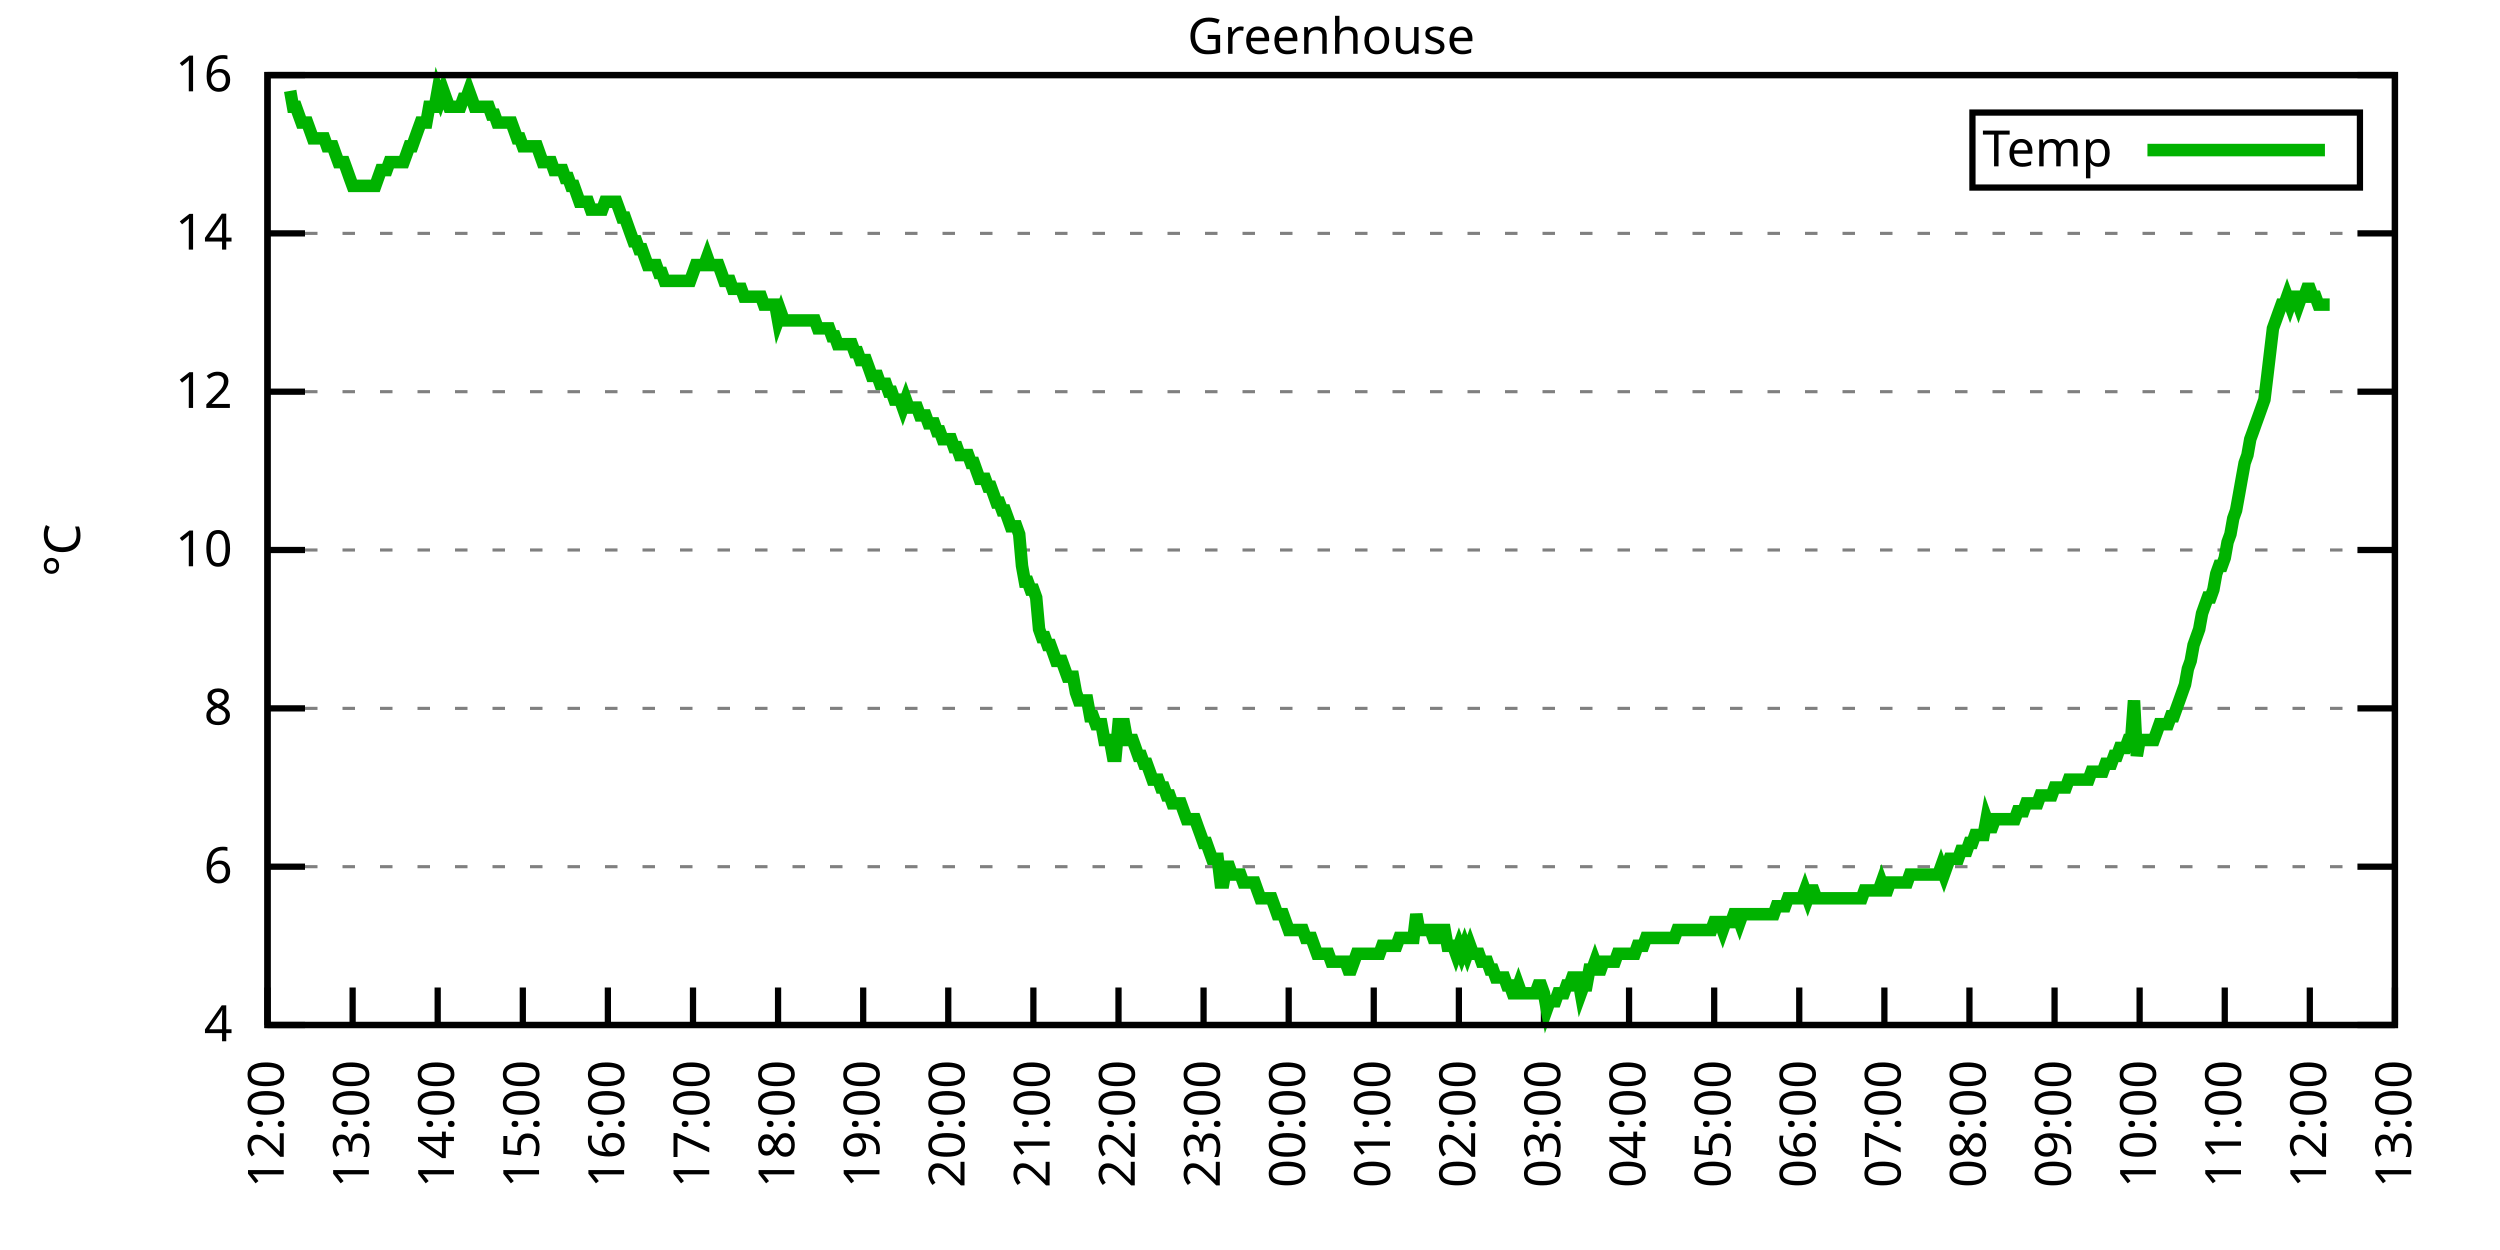
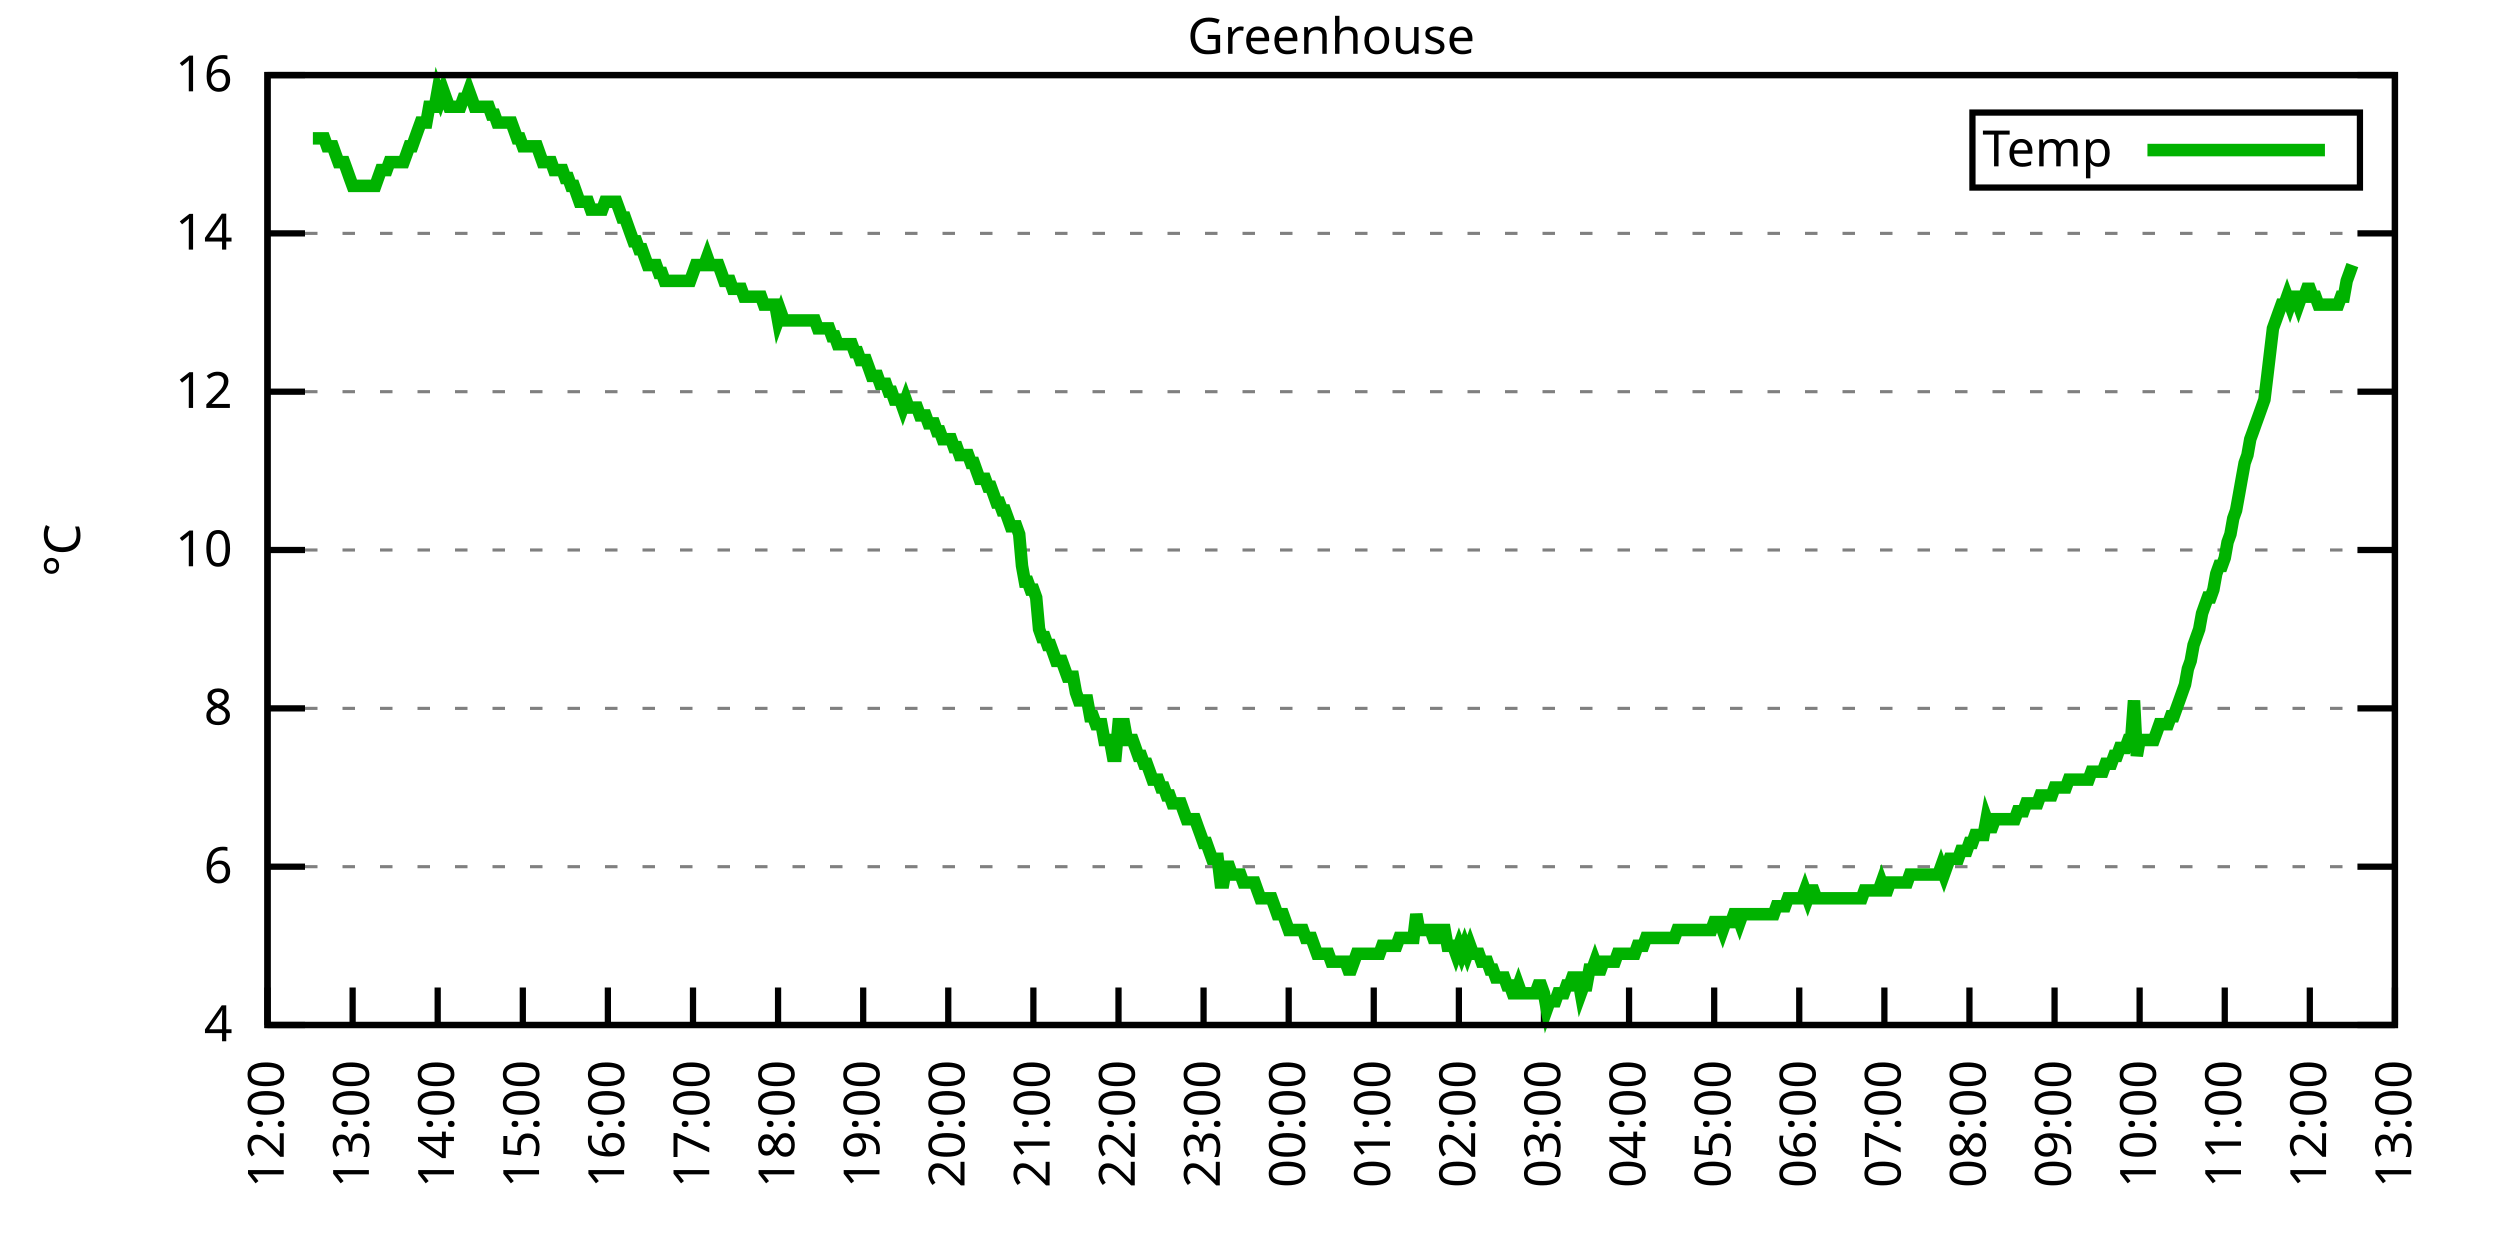
<svg xmlns="http://www.w3.org/2000/svg" xmlns:xlink="http://www.w3.org/1999/xlink" width="400" height="200" viewBox="0 0 400 200">
  <g id="gnuplot_canvas">
    <rect x="0" y="0" width="400" height="200" fill="none" />
    <defs>
      <circle id="gpDot" r="0.5" stroke-width="0.5" stroke="currentColor" />
      <path id="gpPt0" stroke-width="0.333" stroke="currentColor" d="M-1,0 h2 M0,-1 v2" />
      <path id="gpPt1" stroke-width="0.333" stroke="currentColor" d="M-1,-1 L1,1 M1,-1 L-1,1" />
      <path id="gpPt2" stroke-width="0.333" stroke="currentColor" d="M-1,0 L1,0 M0,-1 L0,1 M-1,-1 L1,1 M-1,1 L1,-1" />
      <rect id="gpPt3" stroke-width="0.333" stroke="currentColor" x="-1" y="-1" width="2" height="2" />
      <rect id="gpPt4" stroke-width="0.333" stroke="currentColor" fill="currentColor" x="-1" y="-1" width="2" height="2" />
      <circle id="gpPt5" stroke-width="0.333" stroke="currentColor" cx="0" cy="0" r="1" />
      <use xlink:href="#gpPt5" id="gpPt6" fill="currentColor" stroke="none" />
      <path id="gpPt7" stroke-width="0.333" stroke="currentColor" d="M0,-1.33 L-1.33,0.67 L1.33,0.67 z" />
      <use xlink:href="#gpPt7" id="gpPt8" fill="currentColor" stroke="none" />
      <use xlink:href="#gpPt7" id="gpPt9" stroke="currentColor" transform="rotate(180)" />
      <use xlink:href="#gpPt9" id="gpPt10" fill="currentColor" stroke="none" />
      <use xlink:href="#gpPt3" id="gpPt11" stroke="currentColor" transform="rotate(45)" />
      <use xlink:href="#gpPt11" id="gpPt12" fill="currentColor" stroke="none" />
      <path id="gpPt13" stroke-width="0.333" stroke="currentColor" d="M0,1.330 L1.265,0.411 L0.782,-1.067 L-0.782,-1.076 L-1.265,0.411 z" />
      <use xlink:href="#gpPt13" id="gpPt14" fill="currentColor" stroke="none" />
      <filter id="textbox" filterUnits="objectBoundingBox" x="0" y="0" height="1" width="1">
        <feFlood flood-color="white" flood-opacity="1" result="bgnd" />
        <feComposite in="SourceGraphic" in2="bgnd" operator="atop" />
      </filter>
      <filter id="greybox" filterUnits="objectBoundingBox" x="0" y="0" height="1" width="1">
        <feFlood flood-color="lightgrey" flood-opacity="1" result="grey" />
        <feComposite in="SourceGraphic" in2="grey" operator="atop" />
      </filter>
    </defs>
    <g fill="none" color="white" stroke="currentColor" stroke-width="1.00" stroke-linecap="butt" stroke-linejoin="miter">
</g>
    <g fill="none" color="black" stroke="currentColor" stroke-width="1.00" stroke-linecap="butt" stroke-linejoin="miter">
      <g stroke="none" shape-rendering="crispEdges">
        <polygon fill="rgb(255, 255, 255)" points="42.80,164.00 383.18,164.00 383.18,12.02 42.80,12.02 " />
      </g>
    </g>
    <g fill="none" color="black" stroke="currentColor" stroke-width="1.00" stroke-linecap="butt" stroke-linejoin="miter">
</g>
    <g fill="none" color="black" stroke="black" stroke-width="0.50" stroke-linecap="butt" stroke-linejoin="miter">
</g>
    <g fill="none" color="gray" stroke="currentColor" stroke-width="0.50" stroke-linecap="butt" stroke-linejoin="miter">
      <path stroke="gray" stroke-dasharray="2,4" class="gridline" d="M42.80,164.00 L383.19,164.00  " />
    </g>
    <g fill="none" color="gray" stroke="gray" stroke-width="1.00" stroke-linecap="butt" stroke-linejoin="miter">
</g>
    <g fill="none" color="black" stroke="currentColor" stroke-width="1.00" stroke-linecap="butt" stroke-linejoin="miter">
      <path stroke="black" d="M42.80,164.00 L48.80,164.00 M383.19,164.00 L377.19,164.00  " />
      <g transform="translate(37.20,166.60)" stroke="none" fill="black" font-family="Sans" font-size="8.00" text-anchor="end">
        <text>
          <tspan font-family="Sans"> 4</tspan>
        </text>
      </g>
    </g>
    <g fill="none" color="black" stroke="currentColor" stroke-width="1.00" stroke-linecap="butt" stroke-linejoin="miter">
</g>
    <g fill="none" color="black" stroke="black" stroke-width="0.50" stroke-linecap="butt" stroke-linejoin="miter">
</g>
    <g fill="none" color="gray" stroke="currentColor" stroke-width="0.50" stroke-linecap="butt" stroke-linejoin="miter">
      <path stroke="gray" stroke-dasharray="2,4" class="gridline" d="M42.80,138.67 L383.19,138.67  " />
    </g>
    <g fill="none" color="gray" stroke="gray" stroke-width="1.00" stroke-linecap="butt" stroke-linejoin="miter">
</g>
    <g fill="none" color="black" stroke="currentColor" stroke-width="1.00" stroke-linecap="butt" stroke-linejoin="miter">
      <path stroke="black" d="M42.80,138.67 L48.80,138.67 M383.19,138.67 L377.19,138.67  " />
      <g transform="translate(37.20,141.27)" stroke="none" fill="black" font-family="Sans" font-size="8.00" text-anchor="end">
        <text>
          <tspan font-family="Sans"> 6</tspan>
        </text>
      </g>
    </g>
    <g fill="none" color="black" stroke="currentColor" stroke-width="1.00" stroke-linecap="butt" stroke-linejoin="miter">
</g>
    <g fill="none" color="black" stroke="black" stroke-width="0.50" stroke-linecap="butt" stroke-linejoin="miter">
</g>
    <g fill="none" color="gray" stroke="currentColor" stroke-width="0.50" stroke-linecap="butt" stroke-linejoin="miter">
      <path stroke="gray" stroke-dasharray="2,4" class="gridline" d="M42.80,113.34 L383.19,113.34  " />
    </g>
    <g fill="none" color="gray" stroke="gray" stroke-width="1.00" stroke-linecap="butt" stroke-linejoin="miter">
</g>
    <g fill="none" color="black" stroke="currentColor" stroke-width="1.00" stroke-linecap="butt" stroke-linejoin="miter">
      <path stroke="black" d="M42.80,113.34 L48.80,113.34 M383.19,113.34 L377.19,113.34  " />
      <g transform="translate(37.20,115.94)" stroke="none" fill="black" font-family="Sans" font-size="8.00" text-anchor="end">
        <text>
          <tspan font-family="Sans"> 8</tspan>
        </text>
      </g>
    </g>
    <g fill="none" color="black" stroke="currentColor" stroke-width="1.00" stroke-linecap="butt" stroke-linejoin="miter">
</g>
    <g fill="none" color="black" stroke="black" stroke-width="0.50" stroke-linecap="butt" stroke-linejoin="miter">
</g>
    <g fill="none" color="gray" stroke="currentColor" stroke-width="0.50" stroke-linecap="butt" stroke-linejoin="miter">
      <path stroke="gray" stroke-dasharray="2,4" class="gridline" d="M42.80,88.00 L383.19,88.00  " />
    </g>
    <g fill="none" color="gray" stroke="gray" stroke-width="1.00" stroke-linecap="butt" stroke-linejoin="miter">
</g>
    <g fill="none" color="black" stroke="currentColor" stroke-width="1.00" stroke-linecap="butt" stroke-linejoin="miter">
      <path stroke="black" d="M42.80,88.00 L48.80,88.00 M383.19,88.00 L377.19,88.00  " />
      <g transform="translate(37.20,90.60)" stroke="none" fill="black" font-family="Sans" font-size="8.00" text-anchor="end">
        <text>
          <tspan font-family="Sans"> 10</tspan>
        </text>
      </g>
    </g>
    <g fill="none" color="black" stroke="currentColor" stroke-width="1.00" stroke-linecap="butt" stroke-linejoin="miter">
</g>
    <g fill="none" color="black" stroke="black" stroke-width="0.50" stroke-linecap="butt" stroke-linejoin="miter">
</g>
    <g fill="none" color="gray" stroke="currentColor" stroke-width="0.50" stroke-linecap="butt" stroke-linejoin="miter">
      <path stroke="gray" stroke-dasharray="2,4" class="gridline" d="M42.80,62.67 L383.19,62.67  " />
    </g>
    <g fill="none" color="gray" stroke="gray" stroke-width="1.00" stroke-linecap="butt" stroke-linejoin="miter">
</g>
    <g fill="none" color="black" stroke="currentColor" stroke-width="1.00" stroke-linecap="butt" stroke-linejoin="miter">
      <path stroke="black" d="M42.80,62.67 L48.80,62.67 M383.19,62.67 L377.19,62.67  " />
      <g transform="translate(37.20,65.27)" stroke="none" fill="black" font-family="Sans" font-size="8.00" text-anchor="end">
        <text>
          <tspan font-family="Sans"> 12</tspan>
        </text>
      </g>
    </g>
    <g fill="none" color="black" stroke="currentColor" stroke-width="1.00" stroke-linecap="butt" stroke-linejoin="miter">
</g>
    <g fill="none" color="black" stroke="black" stroke-width="0.50" stroke-linecap="butt" stroke-linejoin="miter">
</g>
    <g fill="none" color="gray" stroke="currentColor" stroke-width="0.50" stroke-linecap="butt" stroke-linejoin="miter">
      <path stroke="gray" stroke-dasharray="2,4" class="gridline" d="M42.80,37.34 L383.19,37.34  " />
    </g>
    <g fill="none" color="gray" stroke="gray" stroke-width="1.00" stroke-linecap="butt" stroke-linejoin="miter">
</g>
    <g fill="none" color="black" stroke="currentColor" stroke-width="1.00" stroke-linecap="butt" stroke-linejoin="miter">
      <path stroke="black" d="M42.80,37.34 L48.80,37.34 M383.19,37.34 L377.19,37.34  " />
      <g transform="translate(37.20,39.94)" stroke="none" fill="black" font-family="Sans" font-size="8.00" text-anchor="end">
        <text>
          <tspan font-family="Sans"> 14</tspan>
        </text>
      </g>
    </g>
    <g fill="none" color="black" stroke="currentColor" stroke-width="1.00" stroke-linecap="butt" stroke-linejoin="miter">
</g>
    <g fill="none" color="black" stroke="black" stroke-width="0.50" stroke-linecap="butt" stroke-linejoin="miter">
</g>
    <g fill="none" color="gray" stroke="currentColor" stroke-width="0.50" stroke-linecap="butt" stroke-linejoin="miter">
      <path stroke="gray" stroke-dasharray="2,4" class="gridline" d="M42.80,12.01 L383.19,12.01  " />
    </g>
    <g fill="none" color="gray" stroke="gray" stroke-width="1.00" stroke-linecap="butt" stroke-linejoin="miter">
</g>
    <g fill="none" color="black" stroke="currentColor" stroke-width="1.00" stroke-linecap="butt" stroke-linejoin="miter">
      <path stroke="black" d="M42.80,12.01 L48.80,12.01 M383.19,12.01 L377.19,12.01  " />
      <g transform="translate(37.20,14.61)" stroke="none" fill="black" font-family="Sans" font-size="8.00" text-anchor="end">
        <text>
          <tspan font-family="Sans"> 16</tspan>
        </text>
      </g>
    </g>
    <g fill="none" color="black" stroke="currentColor" stroke-width="1.00" stroke-linecap="butt" stroke-linejoin="miter">
      <path stroke="black" d="M42.80,164.00 L42.80,158.00  " />
      <g transform="translate(45.40,169.60) rotate(270.00)" stroke="none" fill="black" font-family="Sans" font-size="8.00" text-anchor="end">
        <text>
          <tspan font-family="Sans">12:00</tspan>
        </text>
      </g>
    </g>
    <g fill="none" color="black" stroke="currentColor" stroke-width="1.00" stroke-linecap="butt" stroke-linejoin="miter">
      <path stroke="black" d="M56.42,164.00 L56.42,158.00  " />
      <g transform="translate(59.02,169.60) rotate(270.00)" stroke="none" fill="black" font-family="Sans" font-size="8.00" text-anchor="end">
        <text>
          <tspan font-family="Sans">13:00</tspan>
        </text>
      </g>
    </g>
    <g fill="none" color="black" stroke="currentColor" stroke-width="1.00" stroke-linecap="butt" stroke-linejoin="miter">
      <path stroke="black" d="M70.03,164.00 L70.03,158.00  " />
      <g transform="translate(72.63,169.60) rotate(270.00)" stroke="none" fill="black" font-family="Sans" font-size="8.00" text-anchor="end">
        <text>
          <tspan font-family="Sans">14:00</tspan>
        </text>
      </g>
    </g>
    <g fill="none" color="black" stroke="currentColor" stroke-width="1.00" stroke-linecap="butt" stroke-linejoin="miter">
      <path stroke="black" d="M83.65,164.00 L83.65,158.00  " />
      <g transform="translate(86.25,169.60) rotate(270.00)" stroke="none" fill="black" font-family="Sans" font-size="8.00" text-anchor="end">
        <text>
          <tspan font-family="Sans">15:00</tspan>
        </text>
      </g>
    </g>
    <g fill="none" color="black" stroke="currentColor" stroke-width="1.00" stroke-linecap="butt" stroke-linejoin="miter">
      <path stroke="black" d="M97.26,164.00 L97.26,158.00  " />
      <g transform="translate(99.86,169.60) rotate(270.00)" stroke="none" fill="black" font-family="Sans" font-size="8.00" text-anchor="end">
        <text>
          <tspan font-family="Sans">16:00</tspan>
        </text>
      </g>
    </g>
    <g fill="none" color="black" stroke="currentColor" stroke-width="1.00" stroke-linecap="butt" stroke-linejoin="miter">
      <path stroke="black" d="M110.88,164.00 L110.88,158.00  " />
      <g transform="translate(113.48,169.60) rotate(270.00)" stroke="none" fill="black" font-family="Sans" font-size="8.00" text-anchor="end">
        <text>
          <tspan font-family="Sans">17:00</tspan>
        </text>
      </g>
    </g>
    <g fill="none" color="black" stroke="currentColor" stroke-width="1.00" stroke-linecap="butt" stroke-linejoin="miter">
      <path stroke="black" d="M124.49,164.00 L124.49,158.00  " />
      <g transform="translate(127.09,169.60) rotate(270.00)" stroke="none" fill="black" font-family="Sans" font-size="8.00" text-anchor="end">
        <text>
          <tspan font-family="Sans">18:00</tspan>
        </text>
      </g>
    </g>
    <g fill="none" color="black" stroke="currentColor" stroke-width="1.00" stroke-linecap="butt" stroke-linejoin="miter">
      <path stroke="black" d="M138.11,164.00 L138.11,158.00  " />
      <g transform="translate(140.71,169.60) rotate(270.00)" stroke="none" fill="black" font-family="Sans" font-size="8.00" text-anchor="end">
        <text>
          <tspan font-family="Sans">19:00</tspan>
        </text>
      </g>
    </g>
    <g fill="none" color="black" stroke="currentColor" stroke-width="1.00" stroke-linecap="butt" stroke-linejoin="miter">
      <path stroke="black" d="M151.72,164.00 L151.72,158.00  " />
      <g transform="translate(154.32,169.60) rotate(270.00)" stroke="none" fill="black" font-family="Sans" font-size="8.00" text-anchor="end">
        <text>
          <tspan font-family="Sans">20:00</tspan>
        </text>
      </g>
    </g>
    <g fill="none" color="black" stroke="currentColor" stroke-width="1.00" stroke-linecap="butt" stroke-linejoin="miter">
      <path stroke="black" d="M165.34,164.00 L165.34,158.00  " />
      <g transform="translate(167.94,169.60) rotate(270.00)" stroke="none" fill="black" font-family="Sans" font-size="8.00" text-anchor="end">
        <text>
          <tspan font-family="Sans">21:00</tspan>
        </text>
      </g>
    </g>
    <g fill="none" color="black" stroke="currentColor" stroke-width="1.00" stroke-linecap="butt" stroke-linejoin="miter">
      <path stroke="black" d="M178.96,164.00 L178.96,158.00  " />
      <g transform="translate(181.56,169.60) rotate(270.00)" stroke="none" fill="black" font-family="Sans" font-size="8.00" text-anchor="end">
        <text>
          <tspan font-family="Sans">22:00</tspan>
        </text>
      </g>
    </g>
    <g fill="none" color="black" stroke="currentColor" stroke-width="1.00" stroke-linecap="butt" stroke-linejoin="miter">
      <path stroke="black" d="M192.57,164.00 L192.57,158.00  " />
      <g transform="translate(195.17,169.60) rotate(270.00)" stroke="none" fill="black" font-family="Sans" font-size="8.00" text-anchor="end">
        <text>
          <tspan font-family="Sans">23:00</tspan>
        </text>
      </g>
    </g>
    <g fill="none" color="black" stroke="currentColor" stroke-width="1.00" stroke-linecap="butt" stroke-linejoin="miter">
      <path stroke="black" d="M206.19,164.00 L206.19,158.00  " />
      <g transform="translate(208.79,169.60) rotate(270.00)" stroke="none" fill="black" font-family="Sans" font-size="8.00" text-anchor="end">
        <text>
          <tspan font-family="Sans">00:00</tspan>
        </text>
      </g>
    </g>
    <g fill="none" color="black" stroke="currentColor" stroke-width="1.00" stroke-linecap="butt" stroke-linejoin="miter">
      <path stroke="black" d="M219.80,164.00 L219.80,158.00  " />
      <g transform="translate(222.40,169.60) rotate(270.00)" stroke="none" fill="black" font-family="Sans" font-size="8.00" text-anchor="end">
        <text>
          <tspan font-family="Sans">01:00</tspan>
        </text>
      </g>
    </g>
    <g fill="none" color="black" stroke="currentColor" stroke-width="1.00" stroke-linecap="butt" stroke-linejoin="miter">
      <path stroke="black" d="M233.42,164.00 L233.42,158.00  " />
      <g transform="translate(236.02,169.60) rotate(270.00)" stroke="none" fill="black" font-family="Sans" font-size="8.00" text-anchor="end">
        <text>
          <tspan font-family="Sans">02:00</tspan>
        </text>
      </g>
    </g>
    <g fill="none" color="black" stroke="currentColor" stroke-width="1.00" stroke-linecap="butt" stroke-linejoin="miter">
      <path stroke="black" d="M247.03,164.00 L247.03,158.00  " />
      <g transform="translate(249.63,169.60) rotate(270.00)" stroke="none" fill="black" font-family="Sans" font-size="8.00" text-anchor="end">
        <text>
          <tspan font-family="Sans">03:00</tspan>
        </text>
      </g>
    </g>
    <g fill="none" color="black" stroke="currentColor" stroke-width="1.00" stroke-linecap="butt" stroke-linejoin="miter">
      <path stroke="black" d="M260.65,164.00 L260.65,158.00  " />
      <g transform="translate(263.25,169.60) rotate(270.00)" stroke="none" fill="black" font-family="Sans" font-size="8.00" text-anchor="end">
        <text>
          <tspan font-family="Sans">04:00</tspan>
        </text>
      </g>
    </g>
    <g fill="none" color="black" stroke="currentColor" stroke-width="1.00" stroke-linecap="butt" stroke-linejoin="miter">
      <path stroke="black" d="M274.27,164.00 L274.27,158.00  " />
      <g transform="translate(276.87,169.60) rotate(270.00)" stroke="none" fill="black" font-family="Sans" font-size="8.00" text-anchor="end">
        <text>
          <tspan font-family="Sans">05:00</tspan>
        </text>
      </g>
    </g>
    <g fill="none" color="black" stroke="currentColor" stroke-width="1.00" stroke-linecap="butt" stroke-linejoin="miter">
      <path stroke="black" d="M287.88,164.00 L287.88,158.00  " />
      <g transform="translate(290.48,169.60) rotate(270.00)" stroke="none" fill="black" font-family="Sans" font-size="8.00" text-anchor="end">
        <text>
          <tspan font-family="Sans">06:00</tspan>
        </text>
      </g>
    </g>
    <g fill="none" color="black" stroke="currentColor" stroke-width="1.00" stroke-linecap="butt" stroke-linejoin="miter">
      <path stroke="black" d="M301.50,164.00 L301.50,158.00  " />
      <g transform="translate(304.10,169.60) rotate(270.00)" stroke="none" fill="black" font-family="Sans" font-size="8.00" text-anchor="end">
        <text>
          <tspan font-family="Sans">07:00</tspan>
        </text>
      </g>
    </g>
    <g fill="none" color="black" stroke="currentColor" stroke-width="1.00" stroke-linecap="butt" stroke-linejoin="miter">
      <path stroke="black" d="M315.11,164.00 L315.11,158.00  " />
      <g transform="translate(317.71,169.60) rotate(270.00)" stroke="none" fill="black" font-family="Sans" font-size="8.00" text-anchor="end">
        <text>
          <tspan font-family="Sans">08:00</tspan>
        </text>
      </g>
    </g>
    <g fill="none" color="black" stroke="currentColor" stroke-width="1.00" stroke-linecap="butt" stroke-linejoin="miter">
      <path stroke="black" d="M328.73,164.00 L328.73,158.00  " />
      <g transform="translate(331.33,169.60) rotate(270.00)" stroke="none" fill="black" font-family="Sans" font-size="8.00" text-anchor="end">
        <text>
          <tspan font-family="Sans">09:00</tspan>
        </text>
      </g>
    </g>
    <g fill="none" color="black" stroke="currentColor" stroke-width="1.00" stroke-linecap="butt" stroke-linejoin="miter">
      <path stroke="black" d="M342.34,164.00 L342.34,158.00  " />
      <g transform="translate(344.94,169.60) rotate(270.00)" stroke="none" fill="black" font-family="Sans" font-size="8.00" text-anchor="end">
        <text>
          <tspan font-family="Sans">10:00</tspan>
        </text>
      </g>
    </g>
    <g fill="none" color="black" stroke="currentColor" stroke-width="1.00" stroke-linecap="butt" stroke-linejoin="miter">
      <path stroke="black" d="M355.96,164.00 L355.96,158.00  " />
      <g transform="translate(358.56,169.60) rotate(270.00)" stroke="none" fill="black" font-family="Sans" font-size="8.00" text-anchor="end">
        <text>
          <tspan font-family="Sans">11:00</tspan>
        </text>
      </g>
    </g>
    <g fill="none" color="black" stroke="currentColor" stroke-width="1.00" stroke-linecap="butt" stroke-linejoin="miter">
      <path stroke="black" d="M369.57,164.00 L369.57,158.00  " />
      <g transform="translate(372.17,169.60) rotate(270.00)" stroke="none" fill="black" font-family="Sans" font-size="8.00" text-anchor="end">
        <text>
          <tspan font-family="Sans">12:00</tspan>
        </text>
      </g>
    </g>
    <g fill="none" color="black" stroke="currentColor" stroke-width="1.00" stroke-linecap="butt" stroke-linejoin="miter">
      <path stroke="black" d="M383.19,164.00 L383.19,158.00  " />
      <g transform="translate(385.79,169.60) rotate(270.00)" stroke="none" fill="black" font-family="Sans" font-size="8.00" text-anchor="end">
        <text>
          <tspan font-family="Sans">13:00</tspan>
        </text>
      </g>
    </g>
    <g fill="none" color="black" stroke="currentColor" stroke-width="1.00" stroke-linecap="butt" stroke-linejoin="miter">
</g>
    <g fill="none" color="black" stroke="currentColor" stroke-width="1.00" stroke-linecap="butt" stroke-linejoin="miter">
      <path stroke="black" d="M42.80,12.01 L42.80,164.00 L383.19,164.00 L383.19,12.01 L42.80,12.01 Z  " />
    </g>
    <g fill="none" color="black" stroke="currentColor" stroke-width="1.00" stroke-linecap="butt" stroke-linejoin="miter">
</g>
    <g fill="none" color="black" stroke="currentColor" stroke-width="1.00" stroke-linecap="butt" stroke-linejoin="miter">
      <path stroke="black" d="M315.59,30.01 L315.59,18.01 L377.59,18.01 L377.59,30.01 L315.59,30.01 Z  " />
    </g>
    <g id="Greenhouse_plot_1">
      <g fill="none" color="white" stroke="black" stroke-width="2.00" stroke-linecap="butt" stroke-linejoin="miter">
</g>
      <g fill="none" color="black" stroke="currentColor" stroke-width="2.00" stroke-linecap="butt" stroke-linejoin="miter">
        <g transform="translate(337.99,26.61)" stroke="none" fill="black" font-family="Sans" font-size="8.00" text-anchor="end">
          <text>
            <tspan font-family="Sans">Temp</tspan>
          </text>
        </g>
      </g>
      <g fill="none" color="black" stroke="currentColor" stroke-width="2.00" stroke-linecap="butt" stroke-linejoin="miter">
-         <path stroke="rgb(  0, 178,   0)" d="M343.59,24.01 L371.99,24.01 M46.43,14.54 L46.88,17.08 L47.34,17.08 L47.79,18.34 L48.25,19.61 L48.70,19.61   L49.15,19.61 L49.61,20.88 L50.06,22.14 L50.52,22.14 L50.97,22.14 L51.42,22.14 L51.88,22.14 L52.33,23.41   L52.78,23.41 L53.24,23.41 L53.69,24.68 L54.15,25.94 L54.60,25.94 L55.05,25.94 L55.51,27.21 L55.96,28.48   L56.42,29.74 L56.87,29.74 L57.32,29.74 L57.78,29.74 L58.23,29.74 L58.68,29.74 L59.14,29.74 L59.59,29.74   L60.05,29.74 L60.50,28.48 L60.95,27.21 L61.41,27.21 L61.86,27.21 L62.32,25.94 L62.77,25.94 L63.22,25.94   L63.68,25.94 L64.13,25.94 L64.58,25.94 L65.04,24.68 L65.49,23.41 L65.95,23.41 L66.40,22.14 L66.85,20.88   L67.31,19.61 L67.76,19.61 L68.22,19.61 L68.67,17.08 L69.12,17.08 L69.58,17.08 L70.03,14.54 L70.49,15.81   L70.94,14.54 L71.39,15.81 L71.85,17.08 L72.30,17.08 L72.75,17.08 L73.21,17.08 L73.66,17.08 L74.12,15.81   L74.57,15.81 L75.02,14.54 L75.48,15.81 L75.93,17.08 L76.39,17.08 L76.84,17.08 L77.29,17.08 L77.75,17.08   L78.20,17.08 L78.65,18.34 L79.11,18.34 L79.56,19.61 L80.02,19.61 L80.47,19.61 L80.92,19.61 L81.38,19.61   L81.83,19.61 L82.29,20.88 L82.74,22.14 L83.19,22.14 L83.65,23.41 L84.10,23.41 L84.55,23.41 L85.01,23.41   L85.46,23.41 L85.92,23.41 L86.37,24.68 L86.82,25.94 L87.28,25.94 L87.73,25.94 L88.19,25.94 L88.64,27.21   L89.09,27.21 L89.55,27.21 L90.00,27.21 L90.45,28.48 L90.91,28.48 L91.36,29.74 L91.82,29.74 L92.27,31.01   L92.72,32.28 L93.18,32.28 L93.63,32.28 L94.09,32.28 L94.54,33.54 L94.99,33.54 L95.45,33.54 L95.90,33.54   L96.35,33.54 L96.81,32.28 L97.26,32.28 L97.72,32.28 L98.17,32.28 L98.62,32.28 L99.08,33.54 L99.53,34.81   L99.99,34.81 L100.44,36.08 L100.89,37.34 L101.35,38.61 L101.80,38.61 L102.25,39.87 L102.71,39.87 L103.16,41.14   L103.62,42.41 L104.07,42.41 L104.52,42.41 L104.98,42.41 L105.43,43.67 L105.89,43.67 L106.34,44.94 L106.79,44.94   L107.25,44.94 L107.70,44.94 L108.15,44.94 L108.61,44.94 L109.06,44.94 L109.52,44.94 L109.97,44.94 L110.42,44.94   L110.88,43.67 L111.33,42.41 L111.79,42.41 L112.24,42.41 L112.69,42.41 L113.15,41.14 L113.60,42.41 L114.05,42.41   L114.51,42.41 L114.96,42.41 L115.42,43.67 L115.87,44.94 L116.32,44.94 L116.78,44.94 L117.23,46.21 L117.69,46.21   L118.14,46.21 L118.59,46.21 L119.05,47.47 L119.50,47.47 L119.96,47.47 L120.41,47.47 L120.86,47.47 L121.32,47.47   L121.77,47.47 L122.22,48.74 L122.68,48.74 L123.13,48.74 L123.59,48.74 L124.04,48.74 L124.49,51.27 L124.95,50.01   L125.40,51.27 L125.86,51.27 L126.31,51.27 L126.76,51.27 L127.22,51.27 L127.67,51.27 L128.12,51.27 L128.58,51.27   L129.03,51.27 L129.49,51.27 L129.94,51.27 L130.39,51.27 L130.85,52.54 L131.30,52.54 L131.76,52.54 L132.21,52.54   L132.66,52.54 L133.12,53.81 L133.57,53.81 L134.02,55.07 L134.48,55.07 L134.93,55.07 L135.39,55.07 L135.84,55.07   L136.29,55.07 L136.75,56.34 L137.20,56.34 L137.66,57.61 L138.11,57.61 L138.56,57.61 L139.02,58.87 L139.47,60.14   L139.92,60.14 L140.38,60.14 L140.83,61.41 L141.29,61.41 L141.74,61.41 L142.19,62.67 L142.65,62.67 L143.10,63.94   L143.56,63.94 L144.01,63.94 L144.46,65.21 L144.92,63.94 L145.37,65.21 L145.82,65.21 L146.28,65.21 L146.73,65.21   L147.19,66.47 L147.64,66.47 L148.09,66.47 L148.55,67.74 L149.00,67.74 L149.46,67.74 L149.91,69.01 L150.36,69.01   L150.82,70.27 L151.27,70.27 L151.72,70.27 L152.18,70.27 L152.63,71.54 L153.09,71.54 L153.54,72.81 L153.99,72.81   L154.45,72.81 L154.90,72.81 L155.36,74.07 L155.81,74.07 L156.26,75.34 L156.72,76.61 L157.17,76.61 L157.62,76.61   L158.08,77.87 L158.53,77.87 L158.99,79.14 L159.44,80.41 L159.89,80.41 L160.35,81.67 L160.80,81.67 L161.26,82.94   L161.71,84.21 L162.16,84.21 L162.62,84.21 L163.07,85.47 L163.52,90.54 L163.98,93.07 L164.43,93.07 L164.89,94.34   L165.34,94.34 L165.79,95.60 L166.25,100.67 L166.70,101.94 L167.16,101.94 L167.61,103.20 L168.06,103.20 L168.52,104.47   L168.97,105.74 L169.43,105.74 L169.88,105.74 L170.33,107.00 L170.79,108.27 L171.24,108.27 L171.69,108.27 L172.15,110.80   L172.60,112.07 L173.06,112.07 L173.51,112.07 L173.96,112.07 L174.42,114.60 L174.87,114.60 L175.33,115.87 L175.78,115.87   L176.23,115.87 L176.69,118.40 L177.14,118.40 L177.59,118.40 L178.05,120.94 L178.50,120.94 L178.96,115.87 L179.41,115.87   L179.86,115.87 L180.32,118.40 L180.77,118.40 L181.23,118.40 L181.68,119.67 L182.13,120.94 L182.59,120.94 L183.04,122.20   L183.49,122.20 L183.95,123.47 L184.40,124.74 L184.86,124.74 L185.31,124.74 L185.76,126.00 L186.22,126.00 L186.67,127.27   L187.13,127.27 L187.58,128.54 L188.03,128.54 L188.49,128.54 L188.94,128.54 L189.39,129.80 L189.85,131.07 L190.30,131.07   L190.76,131.07 L191.21,131.07 L191.66,132.34 L192.12,133.60 L192.57,134.87 L193.03,134.87 L193.48,136.14 L193.93,137.40   L194.39,137.40 L194.84,137.40 L195.29,141.20 L195.75,141.20 L196.20,138.67 L196.66,138.67 L197.11,139.93 L197.56,139.93   L198.02,139.93 L198.47,139.93 L198.93,141.20 L199.38,141.20 L199.83,141.20 L200.29,141.20 L200.74,141.20 L201.19,142.47   L201.65,143.73 L202.10,143.73 L202.56,143.73 L203.01,143.73 L203.46,143.73 L203.92,145.00 L204.37,146.27 L204.83,146.27   L205.28,146.27 L205.73,147.53 L206.19,148.80 L206.64,148.80 L207.09,148.80 L207.55,148.80 L208.00,148.80 L208.46,148.80   L208.91,150.07 L209.36,150.07 L209.82,150.07 L210.27,151.33 L210.73,152.60 L211.18,152.60 L211.63,152.60 L212.09,152.60   L212.54,152.60 L213.00,153.87 L213.45,153.87 L213.90,153.87 L214.36,153.87 L214.81,153.87 L215.26,153.87 L215.72,155.13   L216.17,155.13 L216.63,153.87 L217.08,152.60 L217.53,152.60 L217.99,152.60 L218.44,152.60 L218.90,152.60 L219.35,152.60   L219.80,152.60 L220.26,152.60 L220.71,152.60 L221.16,151.33 L221.62,151.33 L222.07,151.33 L222.53,151.33 L222.98,151.33   L223.43,151.33 L223.89,150.07 L224.34,150.07 L224.80,150.07 L225.25,150.07 L225.70,150.07 L226.16,150.07 L226.61,146.27   L227.06,148.80 L227.52,148.80 L227.97,148.80 L228.43,148.80 L228.88,148.80 L229.33,150.07 L229.79,150.07 L230.24,148.80   L230.70,148.80 L231.15,148.80 L231.60,151.33 L232.06,151.33 L232.51,151.33 L232.96,152.60 L233.42,151.33 L233.87,152.60   L234.33,151.33 L234.78,152.60 L235.23,151.33 L235.69,152.60 L236.14,152.60 L236.60,152.60 L237.05,153.87 L237.50,153.87   L237.96,153.87 L238.41,155.13 L238.86,155.13 L239.32,156.40 L239.77,156.40 L240.23,156.40 L240.68,156.40 L241.13,157.67   L241.59,157.67 L242.04,158.93 L242.50,158.93 L242.95,157.67 L243.40,158.93 L243.86,158.93 L244.31,158.93 L244.76,158.93   L245.22,158.93 L245.67,158.93 L246.13,157.67 L246.58,157.67 L247.03,158.93 L247.49,161.47 L247.94,160.20 L248.40,160.20   L248.85,160.20 L249.30,158.93 L249.76,158.93 L250.21,158.93 L250.66,157.67 L251.12,157.67 L251.57,156.40 L252.03,156.40   L252.48,156.40 L252.93,158.93 L253.39,157.67 L253.84,157.67 L254.30,155.13 L254.75,155.13 L255.20,153.87 L255.66,155.13   L256.11,155.13 L256.56,153.87 L257.02,153.87 L257.47,153.87 L257.93,153.87 L258.38,153.87 L258.83,152.60 L259.29,152.60   L259.74,152.60 L260.20,152.60 L260.65,152.60 L261.10,152.60 L261.56,152.60 L262.01,151.33 L262.47,151.33 L262.92,151.33   L263.37,150.07 L263.83,150.07 L264.28,150.07 L264.73,150.07 L265.19,150.07 L265.64,150.07 L266.10,150.07 L266.55,150.07   L267.00,150.07 L267.46,150.07 L267.91,150.07 L268.37,148.80 L268.82,148.80 L269.27,148.80 L269.73,148.80 L270.18,148.80   L270.63,148.80 L271.09,148.80 L271.54,148.80 L272.00,148.80 L272.45,148.80 L272.90,148.80 L273.36,148.80 L273.81,148.80   L274.27,147.53 L274.72,147.53 L275.17,147.53 L275.63,148.80 L276.08,147.53 L276.53,147.53 L276.99,147.53 L277.44,146.27   L277.90,146.27 L278.35,147.53 L278.80,146.27 L279.26,146.27 L279.71,146.27 L280.17,146.27 L280.62,146.27 L281.07,146.27   L281.53,146.27 L281.98,146.27 L282.43,146.27 L282.89,146.27 L283.34,146.27 L283.80,146.27 L284.25,145.00 L284.70,145.00   L285.16,145.00 L285.61,145.00 L286.07,143.73 L286.52,143.73 L286.97,143.73 L287.43,143.73 L287.88,143.73 L288.33,143.73   L288.79,142.47 L289.24,143.73 L289.70,142.47 L290.15,142.47 L290.60,143.73 L291.06,143.73 L291.51,143.73 L291.97,143.73   L292.42,143.73 L292.87,143.73 L293.33,143.73 L293.78,143.73 L294.23,143.73 L294.69,143.73 L295.14,143.73 L295.60,143.73   L296.05,143.73 L296.50,143.73 L296.96,143.73 L297.41,143.73 L297.87,143.73 L298.32,142.47 L298.77,142.47 L299.23,142.47   L299.68,142.47 L300.13,142.47 L300.59,142.47 L301.04,141.20 L301.50,142.47 L301.95,142.47 L302.40,141.20 L302.86,141.20   L303.31,141.20 L303.77,141.20 L304.22,141.20 L304.67,141.20 L305.13,141.20 L305.58,139.93 L306.03,139.93 L306.49,139.93   L306.94,139.93 L307.40,139.93 L307.85,139.93 L308.30,139.93 L308.76,139.93 L309.21,139.93 L309.67,139.93 L310.12,139.93   L310.57,138.67 L311.03,139.93 L311.48,138.67 L311.94,137.40 L312.39,137.40 L312.84,137.40 L313.30,137.40 L313.75,136.14   L314.20,136.14 L314.66,136.14 L315.11,134.87 L315.57,134.87 L316.02,133.60 L316.47,133.60 L316.93,133.60 L317.38,133.60   L317.84,131.07 L318.29,132.34 L318.74,132.34 L319.20,131.07 L319.65,131.07 L320.10,131.07 L320.56,131.07 L321.01,131.07   L321.47,131.07 L321.92,131.07 L322.37,131.07 L322.83,129.80 L323.28,129.80 L323.74,129.80 L324.19,128.54 L324.64,128.54   L325.10,128.54 L325.55,128.54 L326.00,128.54 L326.46,127.27 L326.91,127.27 L327.37,127.27 L327.82,127.27 L328.27,127.27   L328.73,126.00 L329.18,126.00 L329.64,126.00 L330.09,126.00 L330.54,126.00 L331.00,124.74 L331.45,124.74 L331.90,124.74   L332.36,124.74 L332.81,124.74 L333.27,124.74 L333.72,124.74 L334.17,124.74 L334.63,123.47 L335.08,123.47 L335.54,123.47   L335.99,123.47 L336.44,123.47 L336.90,122.20 L337.35,122.20 L337.80,122.20 L338.26,120.94 L338.71,120.94 L339.17,119.67   L339.62,119.67 L340.07,119.67 L340.53,118.40 L340.98,118.40 L341.44,112.07 L341.89,120.94 L342.34,118.40 L342.80,118.40   L343.25,118.40 L343.70,118.40 L344.16,118.40 L344.61,118.40 L345.07,117.14 L345.52,115.87 L345.97,115.87 L346.43,115.87   L346.88,115.87 L347.34,114.60 L347.79,114.60 L348.24,113.34 L348.70,112.07 L349.15,110.80 L349.60,109.54 L350.06,107.00   L350.51,105.74 L350.97,103.20 L351.42,101.94 L351.87,100.67 L352.33,98.14 L352.78,96.87 L353.24,95.60 L353.69,95.60   L354.14,94.34 L354.60,91.80 L355.05,90.54 L355.50,90.54 L355.96,89.27 L356.41,86.74 L356.87,85.47 L357.32,82.94   L357.77,81.67 L358.23,79.14 L358.68,76.61 L359.14,74.07 L359.59,72.81 L360.04,70.27 L360.50,69.01 L360.95,67.74   L361.41,66.47 L361.86,65.21 L362.31,63.94 L362.77,60.14 L363.22,56.34 L363.67,52.54 L364.13,51.27 L364.58,50.01   L365.04,48.74 L365.49,48.74 L365.94,47.47 L366.40,48.74 L366.85,47.47 L367.31,47.47 L367.76,48.74 L368.21,47.47   L368.67,47.47 L369.12,46.21 L369.57,46.21 L370.03,47.47 L370.48,47.47 L370.94,48.74 L371.39,48.74 L371.84,48.74   L372.30,48.74 L372.75,48.74  " />
+         <path stroke="rgb(  0, 178,   0)" d="M343.59,24.01 L371.99,24.01 M50.06,22.14 L50.52,22.14 L50.97,22.14 L51.42,22.14 L51.88,22.14 L52.33,23.41   L52.78,23.41 L53.24,23.41 L53.69,24.68 L54.15,25.94 L54.60,25.94 L55.05,25.94 L55.51,27.21 L55.96,28.48   L56.42,29.74 L56.87,29.74 L57.32,29.74 L57.78,29.74 L58.23,29.74 L58.68,29.74 L59.14,29.74 L59.59,29.74   L60.05,29.74 L60.50,28.48 L60.95,27.21 L61.41,27.21 L61.86,27.21 L62.32,25.94 L62.77,25.94 L63.22,25.94   L63.68,25.94 L64.13,25.94 L64.58,25.94 L65.04,24.68 L65.49,23.41 L65.95,23.41 L66.40,22.14 L66.85,20.88   L67.31,19.61 L67.76,19.61 L68.22,19.61 L68.67,17.08 L69.12,17.08 L69.58,17.08 L70.03,14.54 L70.49,15.81   L70.94,14.54 L71.39,15.81 L71.85,17.08 L72.30,17.08 L72.75,17.08 L73.21,17.08 L73.66,17.08 L74.12,15.81   L74.57,15.81 L75.02,14.54 L75.48,15.81 L75.93,17.08 L76.39,17.08 L76.84,17.08 L77.29,17.08 L77.75,17.08   L78.20,17.08 L78.65,18.34 L79.11,18.34 L79.56,19.61 L80.02,19.61 L80.47,19.61 L80.92,19.61 L81.38,19.61   L81.83,19.61 L82.29,20.88 L82.74,22.14 L83.19,22.14 L83.65,23.41 L84.10,23.41 L84.55,23.41 L85.01,23.41   L85.46,23.41 L85.92,23.41 L86.37,24.68 L86.82,25.94 L87.28,25.94 L87.73,25.94 L88.19,25.94 L88.64,27.21   L89.09,27.21 L89.55,27.21 L90.00,27.21 L90.45,28.48 L90.91,28.48 L91.36,29.74 L91.82,29.74 L92.27,31.01   L92.72,32.28 L93.18,32.28 L93.63,32.28 L94.09,32.28 L94.54,33.54 L94.99,33.54 L95.45,33.54 L95.90,33.54   L96.35,33.54 L96.81,32.28 L97.26,32.28 L97.72,32.28 L98.17,32.28 L98.62,32.28 L99.08,33.54 L99.53,34.81   L99.99,34.81 L100.44,36.08 L100.89,37.34 L101.35,38.61 L101.80,38.61 L102.25,39.87 L102.71,39.87 L103.16,41.14   L103.62,42.41 L104.07,42.41 L104.52,42.41 L104.98,42.41 L105.43,43.67 L105.89,43.67 L106.34,44.94 L106.79,44.94   L107.25,44.94 L107.70,44.94 L108.15,44.94 L108.61,44.94 L109.06,44.94 L109.52,44.94 L109.97,44.94 L110.42,44.94   L110.88,43.67 L111.33,42.41 L111.79,42.41 L112.24,42.41 L112.69,42.41 L113.15,41.14 L113.60,42.41 L114.05,42.41   L114.51,42.41 L114.96,42.41 L115.42,43.67 L115.87,44.94 L116.32,44.94 L116.78,44.94 L117.23,46.21 L117.69,46.21   L118.14,46.21 L118.59,46.21 L119.05,47.47 L119.50,47.47 L119.96,47.47 L120.41,47.47 L120.86,47.47 L121.32,47.47   L121.77,47.47 L122.22,48.74 L122.68,48.74 L123.13,48.74 L123.59,48.74 L124.04,48.74 L124.49,51.27 L124.95,50.01   L125.40,51.27 L125.86,51.27 L126.31,51.27 L126.76,51.27 L127.22,51.27 L127.67,51.27 L128.12,51.27 L128.58,51.27   L129.03,51.27 L129.49,51.27 L129.94,51.27 L130.39,51.27 L130.85,52.54 L131.30,52.54 L131.76,52.54 L132.21,52.54   L132.66,52.54 L133.12,53.81 L133.57,53.81 L134.02,55.07 L134.48,55.07 L134.93,55.07 L135.39,55.07 L135.84,55.07   L136.29,55.07 L136.75,56.34 L137.20,56.34 L137.66,57.61 L138.11,57.61 L138.56,57.61 L139.02,58.87 L139.47,60.14   L139.92,60.14 L140.38,60.14 L140.83,61.41 L141.29,61.41 L141.74,61.41 L142.19,62.67 L142.65,62.67 L143.10,63.94   L143.56,63.94 L144.01,63.94 L144.46,65.21 L144.92,63.94 L145.37,65.21 L145.82,65.21 L146.28,65.21 L146.73,65.21   L147.19,66.47 L147.64,66.47 L148.09,66.47 L148.55,67.74 L149.00,67.74 L149.46,67.74 L149.91,69.01 L150.36,69.01   L150.82,70.27 L151.27,70.27 L151.72,70.27 L152.18,70.27 L152.63,71.54 L153.09,71.54 L153.54,72.81 L153.99,72.81   L154.45,72.81 L154.90,72.81 L155.36,74.07 L155.81,74.07 L156.26,75.34 L156.72,76.61 L157.17,76.61 L157.62,76.61   L158.08,77.87 L158.53,77.87 L158.99,79.14 L159.44,80.41 L159.89,80.41 L160.35,81.67 L160.80,81.67 L161.26,82.94   L161.71,84.21 L162.16,84.21 L162.62,84.21 L163.07,85.47 L163.52,90.54 L163.98,93.07 L164.43,93.07 L164.89,94.34   L165.34,94.34 L165.79,95.60 L166.25,100.67 L166.70,101.94 L167.16,101.94 L167.61,103.20 L168.06,103.20 L168.52,104.47   L168.97,105.74 L169.43,105.74 L169.88,105.74 L170.33,107.00 L170.79,108.27 L171.24,108.27 L171.69,108.27 L172.15,110.80   L172.60,112.07 L173.06,112.07 L173.51,112.07 L173.96,112.07 L174.42,114.60 L174.87,114.60 L175.33,115.87 L175.78,115.87   L176.23,115.87 L176.69,118.40 L177.14,118.40 L177.59,118.40 L178.05,120.94 L178.50,120.94 L178.96,115.87 L179.41,115.87   L179.86,115.87 L180.32,118.40 L180.77,118.40 L181.23,118.40 L181.68,119.67 L182.13,120.94 L182.59,120.94 L183.04,122.20   L183.49,122.20 L183.95,123.47 L184.40,124.74 L184.86,124.74 L185.31,124.74 L185.76,126.00 L186.22,126.00 L186.67,127.27   L187.13,127.27 L187.58,128.54 L188.03,128.54 L188.49,128.54 L188.94,128.54 L189.39,129.80 L189.85,131.07 L190.30,131.07   L190.76,131.07 L191.21,131.07 L191.66,132.34 L192.12,133.60 L192.57,134.87 L193.03,134.87 L193.48,136.14 L193.93,137.40   L194.39,137.40 L194.84,137.40 L195.29,141.20 L195.75,141.20 L196.20,138.67 L196.66,138.67 L197.11,139.93 L197.56,139.93   L198.02,139.93 L198.47,139.93 L198.93,141.20 L199.38,141.20 L199.83,141.20 L200.29,141.20 L200.74,141.20 L201.19,142.47   L201.65,143.73 L202.10,143.73 L202.56,143.73 L203.01,143.73 L203.46,143.73 L203.92,145.00 L204.37,146.27 L204.83,146.27   L205.28,146.27 L205.73,147.53 L206.19,148.80 L206.64,148.80 L207.09,148.80 L207.55,148.80 L208.00,148.80 L208.46,148.80   L208.91,150.07 L209.36,150.07 L209.82,150.07 L210.27,151.33 L210.73,152.60 L211.18,152.60 L211.63,152.60 L212.09,152.60   L212.54,152.60 L213.00,153.87 L213.45,153.87 L213.90,153.87 L214.36,153.87 L214.81,153.87 L215.26,153.87 L215.72,155.13   L216.17,155.13 L216.63,153.87 L217.08,152.60 L217.53,152.60 L217.99,152.60 L218.44,152.60 L218.90,152.60 L219.35,152.60   L219.80,152.60 L220.26,152.60 L220.71,152.60 L221.16,151.33 L221.62,151.33 L222.07,151.33 L222.53,151.33 L222.98,151.33   L223.43,151.33 L223.89,150.07 L224.34,150.07 L224.80,150.07 L225.25,150.07 L225.70,150.07 L226.16,150.07 L226.61,146.27   L227.06,148.80 L227.52,148.80 L227.97,148.80 L228.43,148.80 L228.88,148.80 L229.33,150.07 L229.79,150.07 L230.24,148.80   L230.70,148.80 L231.15,148.80 L231.60,151.33 L232.06,151.33 L232.51,151.33 L232.96,152.60 L233.42,151.33 L233.87,152.60   L234.33,151.33 L234.78,152.60 L235.23,151.33 L235.69,152.60 L236.14,152.60 L236.60,152.60 L237.05,153.87 L237.50,153.87   L237.96,153.87 L238.41,155.13 L238.86,155.13 L239.32,156.40 L239.77,156.40 L240.23,156.40 L240.68,156.40 L241.13,157.67   L241.59,157.67 L242.04,158.93 L242.50,158.93 L242.95,157.67 L243.40,158.93 L243.86,158.93 L244.31,158.93 L244.76,158.93   L245.22,158.93 L245.67,158.93 L246.13,157.67 L246.58,157.67 L247.03,158.93 L247.49,161.47 L247.94,160.20 L248.40,160.20   L248.85,160.20 L249.30,158.93 L249.76,158.93 L250.21,158.93 L250.66,157.67 L251.12,157.67 L251.57,156.40 L252.03,156.40   L252.48,156.40 L252.93,158.93 L253.39,157.67 L253.84,157.67 L254.30,155.13 L254.75,155.13 L255.20,153.87 L255.66,155.13   L256.11,155.13 L256.56,153.87 L257.02,153.87 L257.47,153.87 L257.93,153.87 L258.38,153.87 L258.83,152.60 L259.29,152.60   L259.74,152.60 L260.20,152.60 L260.65,152.60 L261.10,152.60 L261.56,152.60 L262.01,151.33 L262.47,151.33 L262.92,151.33   L263.37,150.07 L263.83,150.07 L264.28,150.07 L264.73,150.07 L265.19,150.07 L265.64,150.07 L266.10,150.07 L266.55,150.07   L267.00,150.07 L267.46,150.07 L267.91,150.07 L268.37,148.80 L268.82,148.80 L269.27,148.80 L269.73,148.80 L270.18,148.80   L270.63,148.80 L271.09,148.80 L271.54,148.80 L272.00,148.80 L272.45,148.80 L272.90,148.80 L273.36,148.80 L273.81,148.80   L274.27,147.53 L274.72,147.53 L275.17,147.53 L275.63,148.80 L276.08,147.53 L276.53,147.53 L276.99,147.53 L277.44,146.27   L277.90,146.27 L278.35,147.53 L278.80,146.27 L279.26,146.27 L279.71,146.27 L280.17,146.27 L280.62,146.27 L281.07,146.27   L281.53,146.27 L281.98,146.27 L282.43,146.27 L282.89,146.27 L283.34,146.27 L283.80,146.27 L284.25,145.00 L284.70,145.00   L285.16,145.00 L285.61,145.00 L286.07,143.73 L286.52,143.73 L286.97,143.73 L287.43,143.73 L287.88,143.73 L288.33,143.73   L288.79,142.47 L289.24,143.73 L289.70,142.47 L290.15,142.47 L290.60,143.73 L291.06,143.73 L291.51,143.73 L291.97,143.73   L292.42,143.73 L292.87,143.73 L293.33,143.73 L293.78,143.73 L294.23,143.73 L294.69,143.73 L295.14,143.73 L295.60,143.73   L296.05,143.73 L296.50,143.73 L296.96,143.73 L297.41,143.73 L297.87,143.73 L298.32,142.47 L298.77,142.47 L299.23,142.47   L299.68,142.47 L300.13,142.47 L300.59,142.47 L301.04,141.20 L301.50,142.47 L301.95,142.47 L302.40,141.20 L302.86,141.20   L303.31,141.20 L303.77,141.20 L304.22,141.20 L304.67,141.20 L305.13,141.20 L305.58,139.93 L306.03,139.93 L306.49,139.93   L306.94,139.93 L307.40,139.93 L307.85,139.93 L308.30,139.93 L308.76,139.93 L309.21,139.93 L309.67,139.93 L310.12,139.93   L310.57,138.67 L311.03,139.93 L311.48,138.67 L311.94,137.40 L312.39,137.40 L312.84,137.40 L313.30,137.40 L313.75,136.14   L314.20,136.14 L314.66,136.14 L315.11,134.87 L315.57,134.87 L316.02,133.60 L316.47,133.60 L316.93,133.60 L317.38,133.60   L317.84,131.07 L318.29,132.34 L318.74,132.34 L319.20,131.07 L319.65,131.07 L320.10,131.07 L320.56,131.07 L321.01,131.07   L321.47,131.07 L321.92,131.07 L322.37,131.07 L322.83,129.80 L323.28,129.80 L323.74,129.80 L324.19,128.54 L324.64,128.54   L325.10,128.54 L325.55,128.54 L326.00,128.54 L326.46,127.27 L326.91,127.27 L327.37,127.27 L327.82,127.27 L328.27,127.27   L328.73,126.00 L329.18,126.00 L329.64,126.00 L330.09,126.00 L330.54,126.00 L331.00,124.74 L331.45,124.74 L331.90,124.74   L332.36,124.74 L332.81,124.74 L333.27,124.74 L333.72,124.74 L334.17,124.74 L334.63,123.47 L335.08,123.47 L335.54,123.47   L335.99,123.47 L336.44,123.47 L336.90,122.20 L337.35,122.20 L337.80,122.20 L338.26,120.94 L338.71,120.94 L339.17,119.67   L339.62,119.67 L340.07,119.67 L340.53,118.40 L340.98,118.40 L341.44,112.07 L341.89,120.94 L342.34,118.40 L342.80,118.40   L343.25,118.40 L343.70,118.40 L344.16,118.40 L344.61,118.40 L345.07,117.14 L345.52,115.87 L345.97,115.87 L346.43,115.87   L346.88,115.87 L347.34,114.60 L347.79,114.60 L348.24,113.34 L348.70,112.07 L349.15,110.80 L349.60,109.54 L350.06,107.00   L350.51,105.74 L350.97,103.20 L351.42,101.94 L351.87,100.67 L352.33,98.14 L352.78,96.87 L353.24,95.60 L353.69,95.60   L354.14,94.34 L354.60,91.80 L355.05,90.54 L355.50,90.54 L355.96,89.27 L356.41,86.74 L356.87,85.47 L357.32,82.94   L357.77,81.67 L358.23,79.14 L358.68,76.61 L359.14,74.07 L359.59,72.81 L360.04,70.27 L360.50,69.01 L360.95,67.74   L361.41,66.47 L361.86,65.21 L362.31,63.94 L362.77,60.14 L363.22,56.34 L363.67,52.54 L364.13,51.27 L364.58,50.01   L365.04,48.74 L365.49,48.74 L365.94,47.47 L366.40,48.74 L366.85,47.47 L367.31,47.47 L367.76,48.74 L368.21,47.47   L368.67,47.47 L369.12,46.21 L369.57,46.21 L370.03,47.47 L370.48,47.47 L370.94,48.74 L371.39,48.74 L371.84,48.74   L372.30,48.74 L372.75,48.74 L373.21,48.74 L373.66,48.74 L374.11,48.74 L374.57,47.47 L375.02,47.47 L375.47,44.94   L375.93,43.67 L376.38,42.41  " />
      </g>
    </g>
    <g fill="none" color="black" stroke="currentColor" stroke-width="2.00" stroke-linecap="butt" stroke-linejoin="miter">
</g>
    <g fill="none" color="black" stroke="black" stroke-width="1.00" stroke-linecap="butt" stroke-linejoin="miter">
</g>
    <g fill="none" color="black" stroke="currentColor" stroke-width="1.00" stroke-linecap="butt" stroke-linejoin="miter">
      <path stroke="black" d="M42.80,12.01 L42.80,164.00 L383.19,164.00 L383.19,12.01 L42.80,12.01 Z  " />
      <g transform="translate(12.80,88.01) rotate(270.00)" stroke="none" fill="black" font-family="Sans" font-size="8.00" text-anchor="middle">
        <text>
          <tspan font-family="Sans">°C</tspan>
        </text>
      </g>
    </g>
    <g fill="none" color="black" stroke="currentColor" stroke-width="1.00" stroke-linecap="butt" stroke-linejoin="miter">
</g>
    <g fill="none" color="black" stroke="currentColor" stroke-width="1.00" stroke-linecap="butt" stroke-linejoin="miter">
      <g transform="translate(212.99,8.61)" stroke="none" fill="black" font-family="Sans" font-size="8.00" text-anchor="middle">
        <text>
          <tspan font-family="Sans">Greenhouse</tspan>
        </text>
      </g>
    </g>
    <g fill="none" color="black" stroke="currentColor" stroke-width="1.00" stroke-linecap="butt" stroke-linejoin="miter">
</g>
  </g>
</svg>
